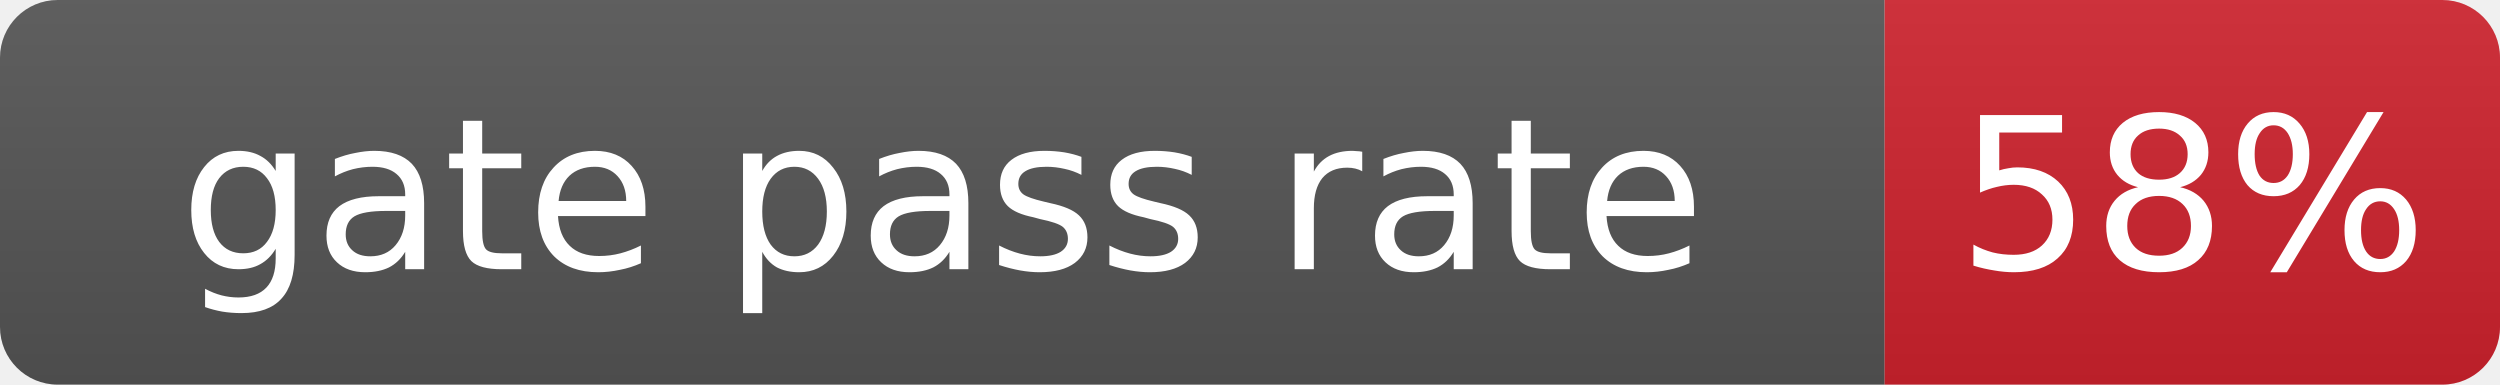
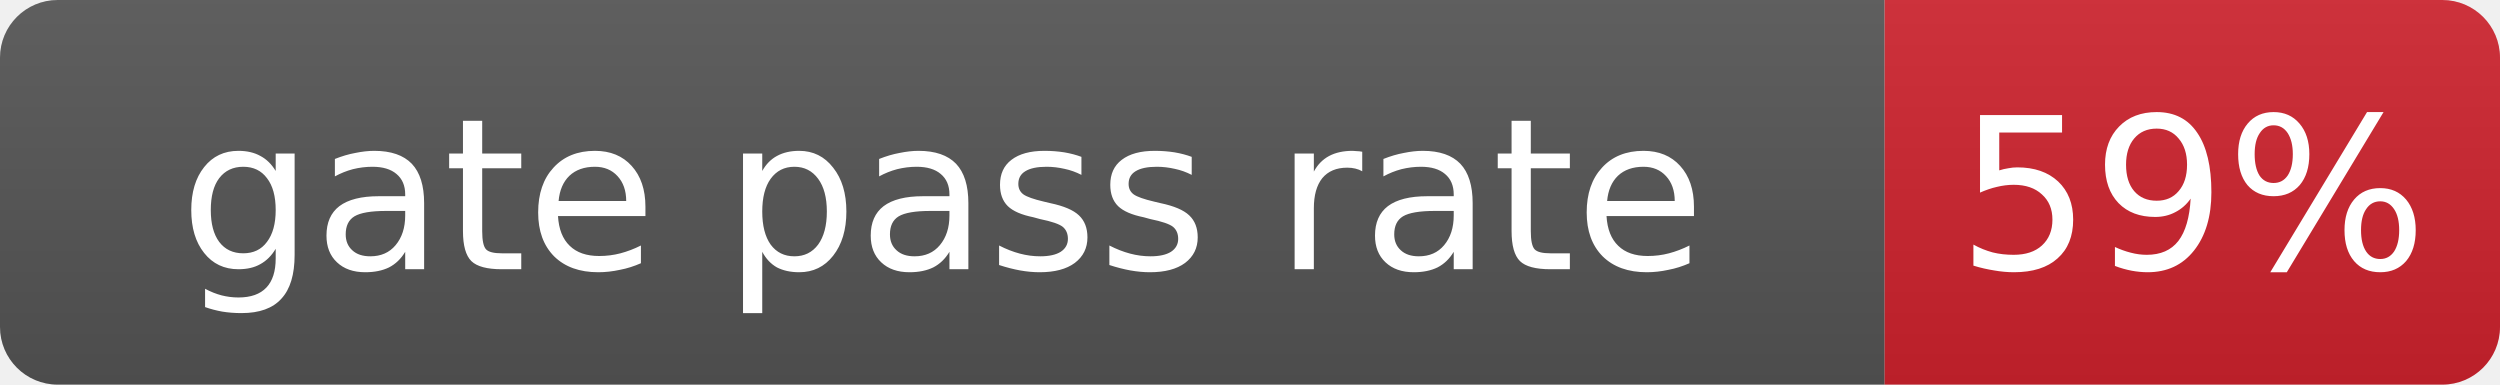
- <svg xmlns="http://www.w3.org/2000/svg" width="130" height="20" role="img" aria-label="gate pass rate: 58%">
+ <svg xmlns="http://www.w3.org/2000/svg" width="130" height="20" role="img" aria-label="gate pass rate: 59%">
  <linearGradient id="s" x2="0" y2="100%">
    <stop offset="0" stop-color="#bbb" stop-opacity=".1" />
    <stop offset="1" stop-opacity=".1" />
  </linearGradient>
  <clipPath id="r">
    <rect width="130" height="20" rx="3" fill="#fff" />
  </clipPath>
  <g clip-path="url(#r)">
    <rect width="98" height="20" fill="#555" />
    <rect x="98" width="32" height="20" fill="#cf222e" />
    <rect width="130" height="20" fill="url(#s)" />
  </g>
  <g fill="#fff" text-anchor="middle" font-family="Verdana,Geneva,DejaVu Sans,sans-serif" font-size="11">
    <text x="49.0" y="14">gate pass rate</text>
-     <text x="114.0" y="14">58%</text>
+     <text x="114.0" y="14">59%</text>
  </g>
</svg>
